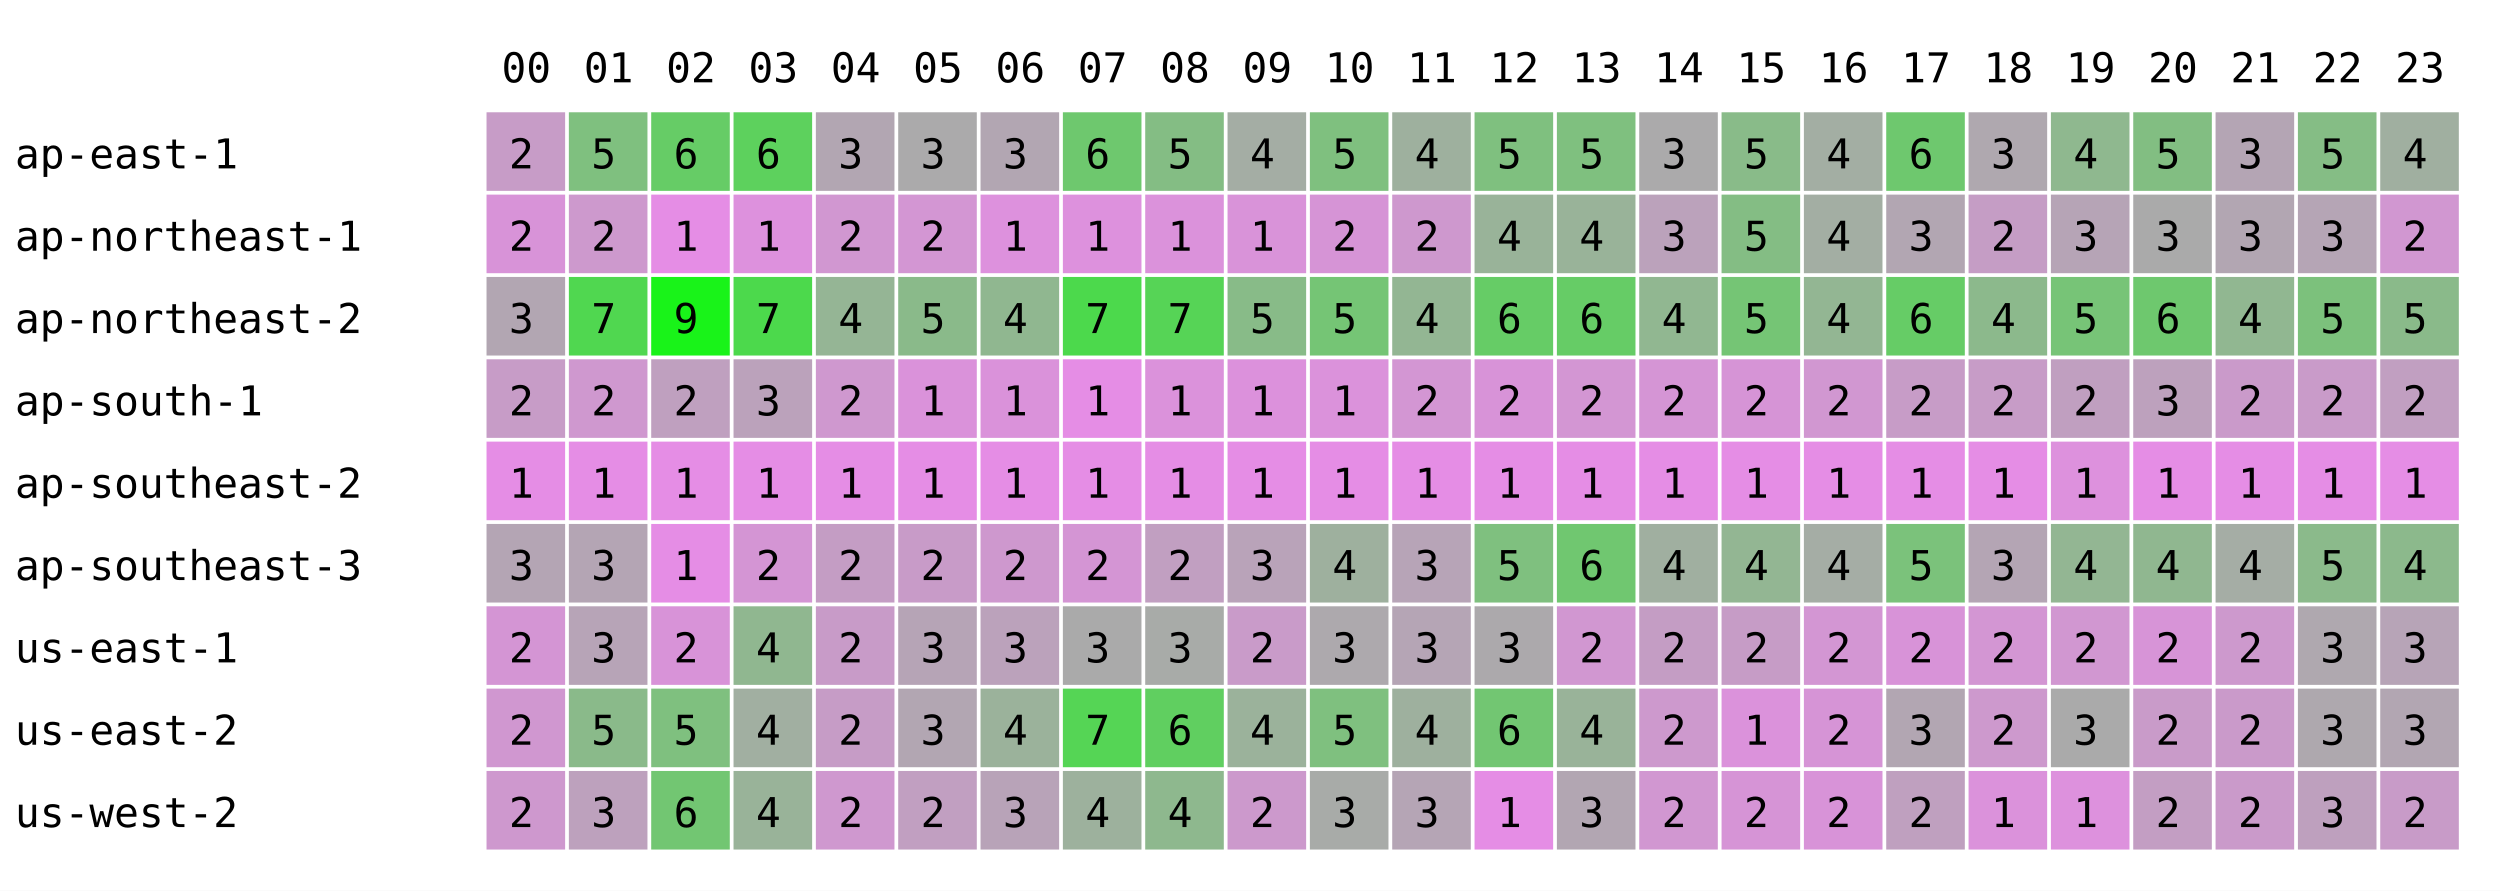
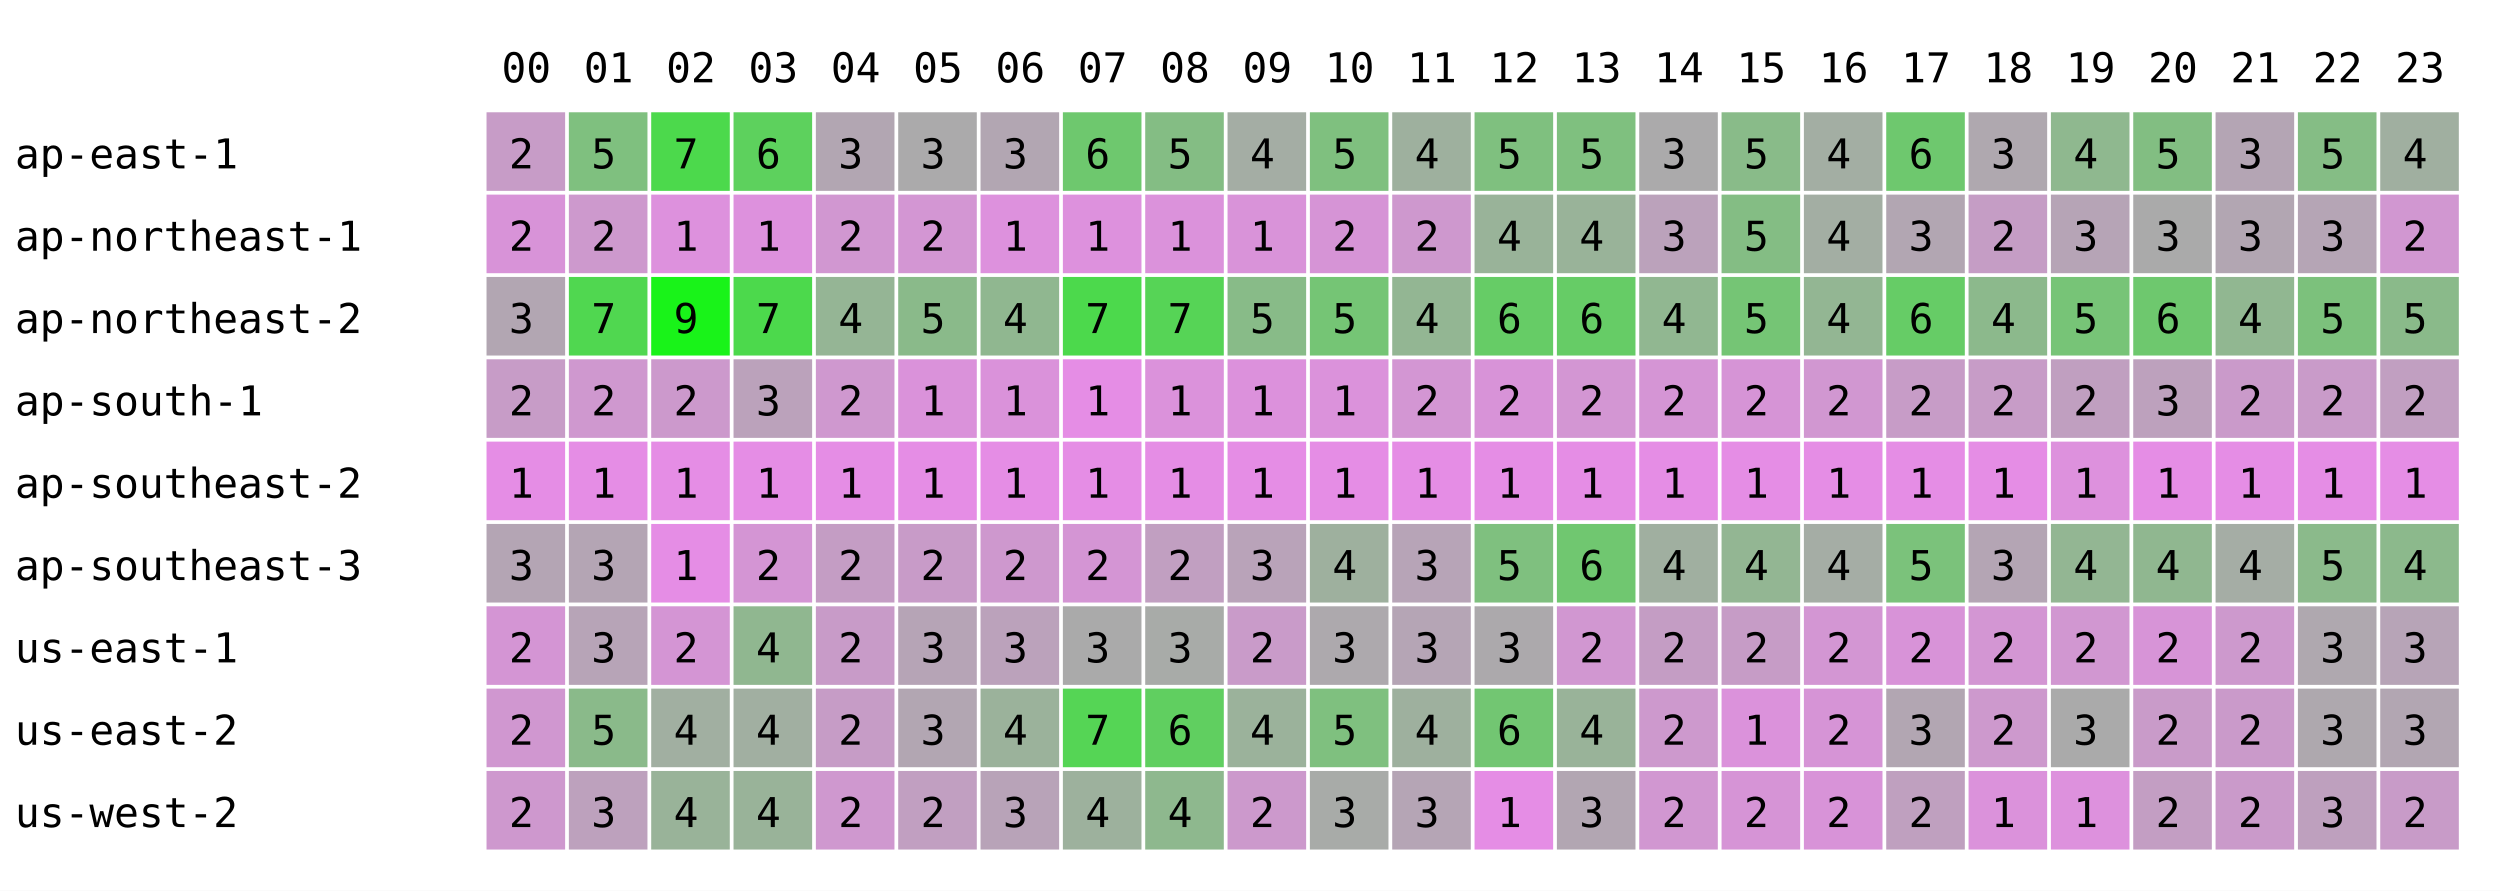
<svg xmlns="http://www.w3.org/2000/svg" width="668" height="238" font-family="monospace" font-size="11">
  <rect width="668" height="238" fill="white" />
  <text x="134" y="22">00</text>
  <text x="156" y="22">01</text>
  <text x="178" y="22">02</text>
  <text x="200" y="22">03</text>
  <text x="222" y="22">04</text>
  <text x="244" y="22">05</text>
  <text x="266" y="22">06</text>
  <text x="288" y="22">07</text>
  <text x="310" y="22">08</text>
  <text x="332" y="22">09</text>
  <text x="354" y="22">10</text>
  <text x="376" y="22">11</text>
  <text x="398" y="22">12</text>
  <text x="420" y="22">13</text>
  <text x="442" y="22">14</text>
  <text x="464" y="22">15</text>
  <text x="486" y="22">16</text>
  <text x="508" y="22">17</text>
  <text x="530" y="22">18</text>
  <text x="552" y="22">19</text>
  <text x="574" y="22">20</text>
  <text x="596" y="22">21</text>
  <text x="618" y="22">22</text>
  <text x="640" y="22">23</text>
  <text x="4" y="45">ap-east-1</text>
  <rect x="130" y="30" width="21" height="21" fill="rgb(199,156,199)" />
  <text x="136" y="45">2</text>
  <rect x="152" y="30" width="21" height="21" fill="rgb(127,192,127)" />
  <text x="158" y="45">5</text>
-   <rect x="174" y="30" width="21" height="21" fill="rgb(102,204,102)" />
-   <text x="180" y="45">6</text>
+   <rect x="174" y="30" width="21" height="21" fill="rgb(76,217,76)" />
+   <text x="180" y="45">7</text>
  <rect x="196" y="30" width="21" height="21" fill="rgb(93,209,93)" />
  <text x="202" y="45">6</text>
  <rect x="218" y="30" width="21" height="21" fill="rgb(178,166,178)" />
  <text x="224" y="45">3</text>
  <rect x="240" y="30" width="21" height="21" fill="rgb(171,170,171)" />
  <text x="246" y="45">3</text>
  <rect x="262" y="30" width="21" height="21" fill="rgb(178,166,178)" />
  <text x="268" y="45">3</text>
  <rect x="284" y="30" width="21" height="21" fill="rgb(110,200,110)" />
  <text x="290" y="45">6</text>
  <rect x="306" y="30" width="21" height="21" fill="rgb(132,189,132)" />
  <text x="312" y="45">5</text>
  <rect x="328" y="30" width="21" height="21" fill="rgb(164,173,164)" />
  <text x="334" y="45">4</text>
  <rect x="350" y="30" width="21" height="21" fill="rgb(127,192,127)" />
  <text x="356" y="45">5</text>
  <rect x="372" y="30" width="21" height="21" fill="rgb(158,176,158)" />
  <text x="378" y="45">4</text>
  <rect x="394" y="30" width="21" height="21" fill="rgb(127,192,127)" />
  <text x="400" y="45">5</text>
  <rect x="416" y="30" width="21" height="21" fill="rgb(127,192,127)" />
  <text x="422" y="45">5</text>
  <rect x="438" y="30" width="21" height="21" fill="rgb(171,170,171)" />
  <text x="444" y="45">3</text>
  <rect x="460" y="30" width="21" height="21" fill="rgb(137,187,137)" />
  <text x="466" y="45">5</text>
  <rect x="482" y="30" width="21" height="21" fill="rgb(163,174,163)" />
  <text x="488" y="45">4</text>
  <rect x="504" y="30" width="21" height="21" fill="rgb(110,200,110)" />
  <text x="510" y="45">6</text>
  <rect x="526" y="30" width="21" height="21" fill="rgb(175,168,175)" />
  <text x="532" y="45">3</text>
  <rect x="548" y="30" width="21" height="21" fill="rgb(143,184,143)" />
  <text x="554" y="45">4</text>
  <rect x="570" y="30" width="21" height="21" fill="rgb(130,190,130)" />
  <text x="576" y="45">5</text>
  <rect x="592" y="30" width="21" height="21" fill="rgb(180,165,180)" />
  <text x="598" y="45">3</text>
  <rect x="614" y="30" width="21" height="21" fill="rgb(133,189,133)" />
  <text x="620" y="45">5</text>
  <rect x="636" y="30" width="21" height="21" fill="rgb(160,175,160)" />
  <text x="642" y="45">4</text>
  <text x="4" y="67">ap-northeast-1</text>
  <rect x="130" y="52" width="21" height="21" fill="rgb(216,147,216)" />
  <text x="136" y="67">2</text>
  <rect x="152" y="52" width="21" height="21" fill="rgb(205,153,205)" />
  <text x="158" y="67">2</text>
-   <rect x="174" y="52" width="21" height="21" fill="rgb(229,141,229)" />
+   <rect x="174" y="52" width="21" height="21" fill="rgb(221,145,221)" />
  <text x="180" y="67">1</text>
  <rect x="196" y="52" width="21" height="21" fill="rgb(221,145,221)" />
  <text x="202" y="67">1</text>
  <rect x="218" y="52" width="21" height="21" fill="rgb(209,151,209)" />
  <text x="224" y="67">2</text>
  <rect x="240" y="52" width="21" height="21" fill="rgb(211,150,211)" />
  <text x="246" y="67">2</text>
  <rect x="262" y="52" width="21" height="21" fill="rgb(221,145,221)" />
  <text x="268" y="67">1</text>
  <rect x="284" y="52" width="21" height="21" fill="rgb(221,145,221)" />
  <text x="290" y="67">1</text>
  <rect x="306" y="52" width="21" height="21" fill="rgb(219,146,219)" />
  <text x="312" y="67">1</text>
  <rect x="328" y="52" width="21" height="21" fill="rgb(217,147,217)" />
  <text x="334" y="67">1</text>
  <rect x="350" y="52" width="21" height="21" fill="rgb(214,148,214)" />
  <text x="356" y="67">2</text>
  <rect x="372" y="52" width="21" height="21" fill="rgb(206,152,206)" />
  <text x="378" y="67">2</text>
  <rect x="394" y="52" width="21" height="21" fill="rgb(153,179,153)" />
  <text x="400" y="67">4</text>
  <rect x="416" y="52" width="21" height="21" fill="rgb(153,179,153)" />
  <text x="422" y="67">4</text>
  <rect x="438" y="52" width="21" height="21" fill="rgb(187,162,187)" />
  <text x="444" y="67">3</text>
  <rect x="460" y="52" width="21" height="21" fill="rgb(132,189,132)" />
  <text x="466" y="67">5</text>
  <rect x="482" y="52" width="21" height="21" fill="rgb(163,174,163)" />
  <text x="488" y="67">4</text>
  <rect x="504" y="52" width="21" height="21" fill="rgb(178,166,178)" />
  <text x="510" y="67">3</text>
  <rect x="526" y="52" width="21" height="21" fill="rgb(197,157,197)" />
  <text x="532" y="67">2</text>
  <rect x="548" y="52" width="21" height="21" fill="rgb(182,164,182)" />
  <text x="554" y="67">3</text>
  <rect x="570" y="52" width="21" height="21" fill="rgb(170,170,170)" />
  <text x="576" y="67">3</text>
  <rect x="592" y="52" width="21" height="21" fill="rgb(178,166,178)" />
  <text x="598" y="67">3</text>
  <rect x="614" y="52" width="21" height="21" fill="rgb(181,165,181)" />
  <text x="620" y="67">3</text>
  <rect x="636" y="52" width="21" height="21" fill="rgb(209,151,209)" />
  <text x="642" y="67">2</text>
  <text x="4" y="89">ap-northeast-2</text>
  <rect x="130" y="74" width="21" height="21" fill="rgb(178,166,178)" />
  <text x="136" y="89">3</text>
  <rect x="152" y="74" width="21" height="21" fill="rgb(80,215,80)" />
  <text x="158" y="89">7</text>
  <rect x="174" y="74" width="21" height="21" fill="rgb(25,243,25)" />
  <text x="180" y="89">9</text>
  <rect x="196" y="74" width="21" height="21" fill="rgb(76,217,76)" />
  <text x="202" y="89">7</text>
  <rect x="218" y="74" width="21" height="21" fill="rgb(149,181,149)" />
  <text x="224" y="89">4</text>
  <rect x="240" y="74" width="21" height="21" fill="rgb(138,186,138)" />
  <text x="246" y="89">5</text>
  <rect x="262" y="74" width="21" height="21" fill="rgb(144,183,144)" />
  <text x="268" y="89">4</text>
  <rect x="284" y="74" width="21" height="21" fill="rgb(76,217,76)" />
  <text x="290" y="89">7</text>
  <rect x="306" y="74" width="21" height="21" fill="rgb(86,212,86)" />
  <text x="312" y="89">7</text>
  <rect x="328" y="74" width="21" height="21" fill="rgb(136,187,136)" />
  <text x="334" y="89">5</text>
  <rect x="350" y="74" width="21" height="21" fill="rgb(117,197,117)" />
  <text x="356" y="89">5</text>
  <rect x="372" y="74" width="21" height="21" fill="rgb(147,182,147)" />
  <text x="378" y="89">4</text>
  <rect x="394" y="74" width="21" height="21" fill="rgb(102,204,102)" />
  <text x="400" y="89">6</text>
  <rect x="416" y="74" width="21" height="21" fill="rgb(102,204,102)" />
  <text x="422" y="89">6</text>
  <rect x="438" y="74" width="21" height="21" fill="rgb(145,183,145)" />
  <text x="444" y="89">4</text>
  <rect x="460" y="74" width="21" height="21" fill="rgb(117,197,117)" />
  <text x="466" y="89">5</text>
  <rect x="482" y="74" width="21" height="21" fill="rgb(147,182,147)" />
  <text x="488" y="89">4</text>
  <rect x="504" y="74" width="21" height="21" fill="rgb(102,204,102)" />
  <text x="510" y="89">6</text>
  <rect x="526" y="74" width="21" height="21" fill="rgb(140,185,140)" />
  <text x="532" y="89">4</text>
  <rect x="548" y="74" width="21" height="21" fill="rgb(119,196,119)" />
  <text x="554" y="89">5</text>
  <rect x="570" y="74" width="21" height="21" fill="rgb(110,200,110)" />
  <text x="576" y="89">6</text>
  <rect x="592" y="74" width="21" height="21" fill="rgb(145,183,145)" />
  <text x="598" y="89">4</text>
  <rect x="614" y="74" width="21" height="21" fill="rgb(124,193,124)" />
  <text x="620" y="89">5</text>
  <rect x="636" y="74" width="21" height="21" fill="rgb(138,186,138)" />
  <text x="642" y="89">5</text>
  <text x="4" y="111">ap-south-1</text>
  <rect x="130" y="96" width="21" height="21" fill="rgb(199,156,199)" />
  <text x="136" y="111">2</text>
  <rect x="152" y="96" width="21" height="21" fill="rgb(207,152,207)" />
  <text x="158" y="111">2</text>
-   <rect x="174" y="96" width="21" height="21" fill="rgb(191,160,191)" />
+   <rect x="174" y="96" width="21" height="21" fill="rgb(204,153,204)" />
  <text x="180" y="111">2</text>
  <rect x="196" y="96" width="21" height="21" fill="rgb(187,162,187)" />
  <text x="202" y="111">3</text>
  <rect x="218" y="96" width="21" height="21" fill="rgb(207,152,207)" />
  <text x="224" y="111">2</text>
  <rect x="240" y="96" width="21" height="21" fill="rgb(218,146,218)" />
  <text x="246" y="111">1</text>
  <rect x="262" y="96" width="21" height="21" fill="rgb(218,146,218)" />
  <text x="268" y="111">1</text>
  <rect x="284" y="96" width="21" height="21" fill="rgb(229,141,229)" />
  <text x="290" y="111">1</text>
  <rect x="306" y="96" width="21" height="21" fill="rgb(219,146,219)" />
  <text x="312" y="111">1</text>
  <rect x="328" y="96" width="21" height="21" fill="rgb(220,145,220)" />
  <text x="334" y="111">1</text>
  <rect x="350" y="96" width="21" height="21" fill="rgb(219,146,219)" />
  <text x="356" y="111">1</text>
  <rect x="372" y="96" width="21" height="21" fill="rgb(211,150,211)" />
  <text x="378" y="111">2</text>
  <rect x="394" y="96" width="21" height="21" fill="rgb(216,147,216)" />
  <text x="400" y="111">2</text>
  <rect x="416" y="96" width="21" height="21" fill="rgb(211,150,211)" />
  <text x="422" y="111">2</text>
  <rect x="438" y="96" width="21" height="21" fill="rgb(213,149,213)" />
  <text x="444" y="111">2</text>
  <rect x="460" y="96" width="21" height="21" fill="rgb(214,148,214)" />
  <text x="466" y="111">2</text>
  <rect x="482" y="96" width="21" height="21" fill="rgb(209,151,209)" />
  <text x="488" y="111">2</text>
  <rect x="504" y="96" width="21" height="21" fill="rgb(199,156,199)" />
  <text x="510" y="111">2</text>
  <rect x="526" y="96" width="21" height="21" fill="rgb(199,156,199)" />
  <text x="532" y="111">2</text>
  <rect x="548" y="96" width="21" height="21" fill="rgb(192,159,192)" />
  <text x="554" y="111">2</text>
  <rect x="570" y="96" width="21" height="21" fill="rgb(189,161,189)" />
  <text x="576" y="111">3</text>
  <rect x="592" y="96" width="21" height="21" fill="rgb(202,154,202)" />
  <text x="598" y="111">2</text>
  <rect x="614" y="96" width="21" height="21" fill="rgb(201,155,201)" />
  <text x="620" y="111">2</text>
  <rect x="636" y="96" width="21" height="21" fill="rgb(193,159,193)" />
  <text x="642" y="111">2</text>
  <text x="4" y="133">ap-southeast-2</text>
  <rect x="130" y="118" width="21" height="21" fill="rgb(229,141,229)" />
  <text x="136" y="133">1</text>
  <rect x="152" y="118" width="21" height="21" fill="rgb(229,141,229)" />
  <text x="158" y="133">1</text>
  <rect x="174" y="118" width="21" height="21" fill="rgb(229,141,229)" />
  <text x="180" y="133">1</text>
  <rect x="196" y="118" width="21" height="21" fill="rgb(229,141,229)" />
  <text x="202" y="133">1</text>
  <rect x="218" y="118" width="21" height="21" fill="rgb(229,141,229)" />
  <text x="224" y="133">1</text>
  <rect x="240" y="118" width="21" height="21" fill="rgb(229,141,229)" />
  <text x="246" y="133">1</text>
  <rect x="262" y="118" width="21" height="21" fill="rgb(229,141,229)" />
  <text x="268" y="133">1</text>
  <rect x="284" y="118" width="21" height="21" fill="rgb(229,141,229)" />
  <text x="290" y="133">1</text>
  <rect x="306" y="118" width="21" height="21" fill="rgb(229,141,229)" />
  <text x="312" y="133">1</text>
  <rect x="328" y="118" width="21" height="21" fill="rgb(229,141,229)" />
  <text x="334" y="133">1</text>
  <rect x="350" y="118" width="21" height="21" fill="rgb(229,141,229)" />
  <text x="356" y="133">1</text>
  <rect x="372" y="118" width="21" height="21" fill="rgb(229,141,229)" />
  <text x="378" y="133">1</text>
  <rect x="394" y="118" width="21" height="21" fill="rgb(229,141,229)" />
  <text x="400" y="133">1</text>
  <rect x="416" y="118" width="21" height="21" fill="rgb(229,141,229)" />
  <text x="422" y="133">1</text>
  <rect x="438" y="118" width="21" height="21" fill="rgb(229,141,229)" />
  <text x="444" y="133">1</text>
  <rect x="460" y="118" width="21" height="21" fill="rgb(229,141,229)" />
  <text x="466" y="133">1</text>
  <rect x="482" y="118" width="21" height="21" fill="rgb(229,141,229)" />
  <text x="488" y="133">1</text>
  <rect x="504" y="118" width="21" height="21" fill="rgb(229,141,229)" />
  <text x="510" y="133">1</text>
  <rect x="526" y="118" width="21" height="21" fill="rgb(229,141,229)" />
  <text x="532" y="133">1</text>
  <rect x="548" y="118" width="21" height="21" fill="rgb(221,145,221)" />
  <text x="554" y="133">1</text>
  <rect x="570" y="118" width="21" height="21" fill="rgb(229,141,229)" />
  <text x="576" y="133">1</text>
  <rect x="592" y="118" width="21" height="21" fill="rgb(229,141,229)" />
  <text x="598" y="133">1</text>
  <rect x="614" y="118" width="21" height="21" fill="rgb(229,141,229)" />
  <text x="620" y="133">1</text>
  <rect x="636" y="118" width="21" height="21" fill="rgb(229,141,229)" />
  <text x="642" y="133">1</text>
  <text x="4" y="155">ap-southeast-3</text>
  <rect x="130" y="140" width="21" height="21" fill="rgb(180,165,180)" />
  <text x="136" y="155">3</text>
  <rect x="152" y="140" width="21" height="21" fill="rgb(180,165,180)" />
  <text x="158" y="155">3</text>
  <rect x="174" y="140" width="21" height="21" fill="rgb(229,141,229)" />
  <text x="180" y="155">1</text>
  <rect x="196" y="140" width="21" height="21" fill="rgb(212,149,212)" />
  <text x="202" y="155">2</text>
  <rect x="218" y="140" width="21" height="21" fill="rgb(196,157,196)" />
  <text x="224" y="155">2</text>
  <rect x="240" y="140" width="21" height="21" fill="rgb(200,155,200)" />
  <text x="246" y="155">2</text>
  <rect x="262" y="140" width="21" height="21" fill="rgb(206,152,206)" />
  <text x="268" y="155">2</text>
  <rect x="284" y="140" width="21" height="21" fill="rgb(212,149,212)" />
  <text x="290" y="155">2</text>
  <rect x="306" y="140" width="21" height="21" fill="rgb(193,159,193)" />
  <text x="312" y="155">2</text>
  <rect x="328" y="140" width="21" height="21" fill="rgb(185,163,185)" />
  <text x="334" y="155">3</text>
  <rect x="350" y="140" width="21" height="21" fill="rgb(158,176,158)" />
  <text x="356" y="155">4</text>
  <rect x="372" y="140" width="21" height="21" fill="rgb(183,164,183)" />
  <text x="378" y="155">3</text>
  <rect x="394" y="140" width="21" height="21" fill="rgb(127,192,127)" />
  <text x="400" y="155">5</text>
  <rect x="416" y="140" width="21" height="21" fill="rgb(112,199,112)" />
  <text x="422" y="155">6</text>
  <rect x="438" y="140" width="21" height="21" fill="rgb(160,175,160)" />
  <text x="444" y="155">4</text>
  <rect x="460" y="140" width="21" height="21" fill="rgb(147,182,147)" />
  <text x="466" y="155">4</text>
  <rect x="482" y="140" width="21" height="21" fill="rgb(165,173,165)" />
  <text x="488" y="155">4</text>
  <rect x="504" y="140" width="21" height="21" fill="rgb(123,194,123)" />
  <text x="510" y="155">5</text>
  <rect x="526" y="140" width="21" height="21" fill="rgb(180,165,180)" />
  <text x="532" y="155">3</text>
  <rect x="548" y="140" width="21" height="21" fill="rgb(147,182,147)" />
  <text x="554" y="155">4</text>
  <rect x="570" y="140" width="21" height="21" fill="rgb(144,183,144)" />
  <text x="576" y="155">4</text>
  <rect x="592" y="140" width="21" height="21" fill="rgb(165,173,165)" />
  <text x="598" y="155">4</text>
  <rect x="614" y="140" width="21" height="21" fill="rgb(139,186,139)" />
  <text x="620" y="155">5</text>
  <rect x="636" y="140" width="21" height="21" fill="rgb(140,185,140)" />
  <text x="642" y="155">4</text>
  <text x="4" y="177">us-east-1</text>
  <rect x="130" y="162" width="21" height="21" fill="rgb(212,149,212)" />
  <text x="136" y="177">2</text>
  <rect x="152" y="162" width="21" height="21" fill="rgb(183,164,183)" />
  <text x="158" y="177">3</text>
-   <rect x="174" y="162" width="21" height="21" fill="rgb(216,147,216)" />
+   <rect x="174" y="162" width="21" height="21" fill="rgb(212,149,212)" />
  <text x="180" y="177">2</text>
  <rect x="196" y="162" width="21" height="21" fill="rgb(144,183,144)" />
  <text x="202" y="177">4</text>
  <rect x="218" y="162" width="21" height="21" fill="rgb(200,155,200)" />
  <text x="224" y="177">2</text>
  <rect x="240" y="162" width="21" height="21" fill="rgb(182,164,182)" />
  <text x="246" y="177">3</text>
  <rect x="262" y="162" width="21" height="21" fill="rgb(187,162,187)" />
  <text x="268" y="177">3</text>
  <rect x="284" y="162" width="21" height="21" fill="rgb(170,170,170)" />
  <text x="290" y="177">3</text>
  <rect x="306" y="162" width="21" height="21" fill="rgb(168,171,168)" />
  <text x="312" y="177">3</text>
  <rect x="328" y="162" width="21" height="21" fill="rgb(201,155,201)" />
  <text x="334" y="177">2</text>
  <rect x="350" y="162" width="21" height="21" fill="rgb(173,169,173)" />
  <text x="356" y="177">3</text>
  <rect x="372" y="162" width="21" height="21" fill="rgb(181,165,181)" />
  <text x="378" y="177">3</text>
  <rect x="394" y="162" width="21" height="21" fill="rgb(172,169,172)" />
  <text x="400" y="177">3</text>
  <rect x="416" y="162" width="21" height="21" fill="rgb(209,151,209)" />
  <text x="422" y="177">2</text>
  <rect x="438" y="162" width="21" height="21" fill="rgb(196,157,196)" />
  <text x="444" y="177">2</text>
  <rect x="460" y="162" width="21" height="21" fill="rgb(198,156,198)" />
  <text x="466" y="177">2</text>
  <rect x="482" y="162" width="21" height="21" fill="rgb(211,150,211)" />
  <text x="488" y="177">2</text>
  <rect x="504" y="162" width="21" height="21" fill="rgb(216,147,216)" />
  <text x="510" y="177">2</text>
  <rect x="526" y="162" width="21" height="21" fill="rgb(211,150,211)" />
  <text x="532" y="177">2</text>
  <rect x="548" y="162" width="21" height="21" fill="rgb(209,151,209)" />
  <text x="554" y="177">2</text>
  <rect x="570" y="162" width="21" height="21" fill="rgb(215,148,215)" />
  <text x="576" y="177">2</text>
  <rect x="592" y="162" width="21" height="21" fill="rgb(205,153,205)" />
  <text x="598" y="177">2</text>
  <rect x="614" y="162" width="21" height="21" fill="rgb(175,168,175)" />
  <text x="620" y="177">3</text>
  <rect x="636" y="162" width="21" height="21" fill="rgb(183,164,183)" />
  <text x="642" y="177">3</text>
  <text x="4" y="199">us-east-2</text>
  <rect x="130" y="184" width="21" height="21" fill="rgb(208,151,208)" />
  <text x="136" y="199">2</text>
  <rect x="152" y="184" width="21" height="21" fill="rgb(138,186,138)" />
  <text x="158" y="199">5</text>
-   <rect x="174" y="184" width="21" height="21" fill="rgb(127,192,127)" />
-   <text x="180" y="199">5</text>
+   <rect x="174" y="184" width="21" height="21" fill="rgb(161,175,161)" />
+   <text x="180" y="199">4</text>
  <rect x="196" y="184" width="21" height="21" fill="rgb(161,175,161)" />
  <text x="202" y="199">4</text>
  <rect x="218" y="184" width="21" height="21" fill="rgb(198,156,198)" />
  <text x="224" y="199">2</text>
  <rect x="240" y="184" width="21" height="21" fill="rgb(178,166,178)" />
  <text x="246" y="199">3</text>
  <rect x="262" y="184" width="21" height="21" fill="rgb(155,178,155)" />
  <text x="268" y="199">4</text>
  <rect x="284" y="184" width="21" height="21" fill="rgb(85,213,85)" />
  <text x="290" y="199">7</text>
  <rect x="306" y="184" width="21" height="21" fill="rgb(96,207,96)" />
  <text x="312" y="199">6</text>
  <rect x="328" y="184" width="21" height="21" fill="rgb(155,178,155)" />
  <text x="334" y="199">4</text>
  <rect x="350" y="184" width="21" height="21" fill="rgb(127,192,127)" />
  <text x="356" y="199">5</text>
  <rect x="372" y="184" width="21" height="21" fill="rgb(158,176,158)" />
  <text x="378" y="199">4</text>
  <rect x="394" y="184" width="21" height="21" fill="rgb(114,198,114)" />
  <text x="400" y="199">6</text>
  <rect x="416" y="184" width="21" height="21" fill="rgb(153,179,153)" />
  <text x="422" y="199">4</text>
  <rect x="438" y="184" width="21" height="21" fill="rgb(205,153,205)" />
  <text x="444" y="199">2</text>
  <rect x="460" y="184" width="21" height="21" fill="rgb(219,146,219)" />
  <text x="466" y="199">1</text>
  <rect x="482" y="184" width="21" height="21" fill="rgb(214,148,214)" />
  <text x="488" y="199">2</text>
  <rect x="504" y="184" width="21" height="21" fill="rgb(178,166,178)" />
  <text x="510" y="199">3</text>
  <rect x="526" y="184" width="21" height="21" fill="rgb(205,153,205)" />
  <text x="532" y="199">2</text>
  <rect x="548" y="184" width="21" height="21" fill="rgb(170,170,170)" />
  <text x="554" y="199">3</text>
  <rect x="570" y="184" width="21" height="21" fill="rgb(201,155,201)" />
  <text x="576" y="199">2</text>
  <rect x="592" y="184" width="21" height="21" fill="rgb(202,154,202)" />
  <text x="598" y="199">2</text>
  <rect x="614" y="184" width="21" height="21" fill="rgb(174,168,174)" />
  <text x="620" y="199">3</text>
  <rect x="636" y="184" width="21" height="21" fill="rgb(178,166,178)" />
  <text x="642" y="199">3</text>
  <text x="4" y="221">us-west-2</text>
  <rect x="130" y="206" width="21" height="21" fill="rgb(206,152,206)" />
  <text x="136" y="221">2</text>
  <rect x="152" y="206" width="21" height="21" fill="rgb(189,161,189)" />
  <text x="158" y="221">3</text>
-   <rect x="174" y="206" width="21" height="21" fill="rgb(114,198,114)" />
-   <text x="180" y="221">6</text>
+   <rect x="174" y="206" width="21" height="21" fill="rgb(153,179,153)" />
+   <text x="180" y="221">4</text>
  <rect x="196" y="206" width="21" height="21" fill="rgb(153,179,153)" />
  <text x="202" y="221">4</text>
  <rect x="218" y="206" width="21" height="21" fill="rgb(207,152,207)" />
  <text x="224" y="221">2</text>
  <rect x="240" y="206" width="21" height="21" fill="rgb(193,159,193)" />
  <text x="246" y="221">2</text>
  <rect x="262" y="206" width="21" height="21" fill="rgb(184,163,184)" />
  <text x="268" y="221">3</text>
  <rect x="284" y="206" width="21" height="21" fill="rgb(157,177,157)" />
  <text x="290" y="221">4</text>
  <rect x="306" y="206" width="21" height="21" fill="rgb(142,184,142)" />
  <text x="312" y="221">4</text>
  <rect x="328" y="206" width="21" height="21" fill="rgb(204,153,204)" />
  <text x="334" y="221">2</text>
  <rect x="350" y="206" width="21" height="21" fill="rgb(168,171,168)" />
  <text x="356" y="221">3</text>
  <rect x="372" y="206" width="21" height="21" fill="rgb(181,165,181)" />
  <text x="378" y="221">3</text>
  <rect x="394" y="206" width="21" height="21" fill="rgb(229,141,229)" />
  <text x="400" y="221">1</text>
  <rect x="416" y="206" width="21" height="21" fill="rgb(178,166,178)" />
  <text x="422" y="221">3</text>
  <rect x="438" y="206" width="21" height="21" fill="rgb(209,151,209)" />
  <text x="444" y="221">2</text>
  <rect x="460" y="206" width="21" height="21" fill="rgb(214,148,214)" />
  <text x="466" y="221">2</text>
  <rect x="482" y="206" width="21" height="21" fill="rgb(216,147,216)" />
  <text x="488" y="221">2</text>
  <rect x="504" y="206" width="21" height="21" fill="rgb(191,160,191)" />
  <text x="510" y="221">2</text>
  <rect x="526" y="206" width="21" height="21" fill="rgb(219,146,219)" />
  <text x="532" y="221">1</text>
  <rect x="548" y="206" width="21" height="21" fill="rgb(221,145,221)" />
  <text x="554" y="221">1</text>
  <rect x="570" y="206" width="21" height="21" fill="rgb(195,158,195)" />
  <text x="576" y="221">2</text>
  <rect x="592" y="206" width="21" height="21" fill="rgb(202,154,202)" />
  <text x="598" y="221">2</text>
  <rect x="614" y="206" width="21" height="21" fill="rgb(190,160,190)" />
  <text x="620" y="221">3</text>
  <rect x="636" y="206" width="21" height="21" fill="rgb(200,155,200)" />
  <text x="642" y="221">2</text>
</svg>
